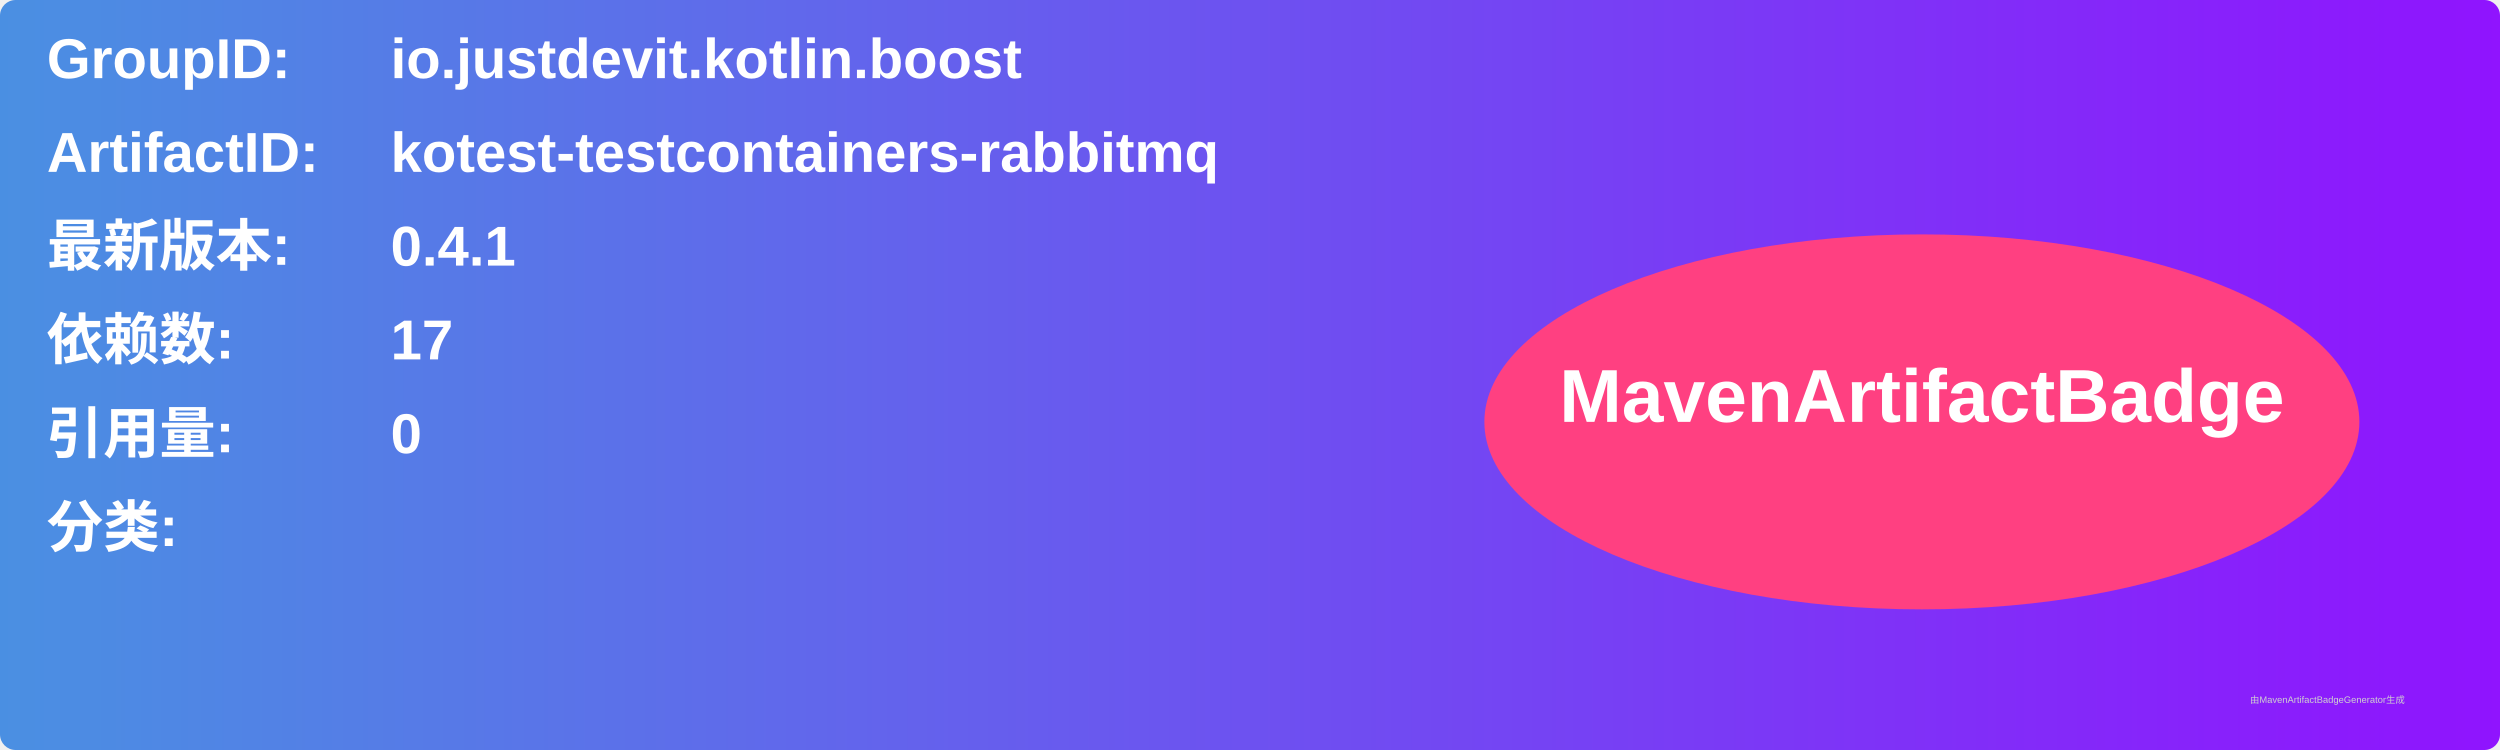
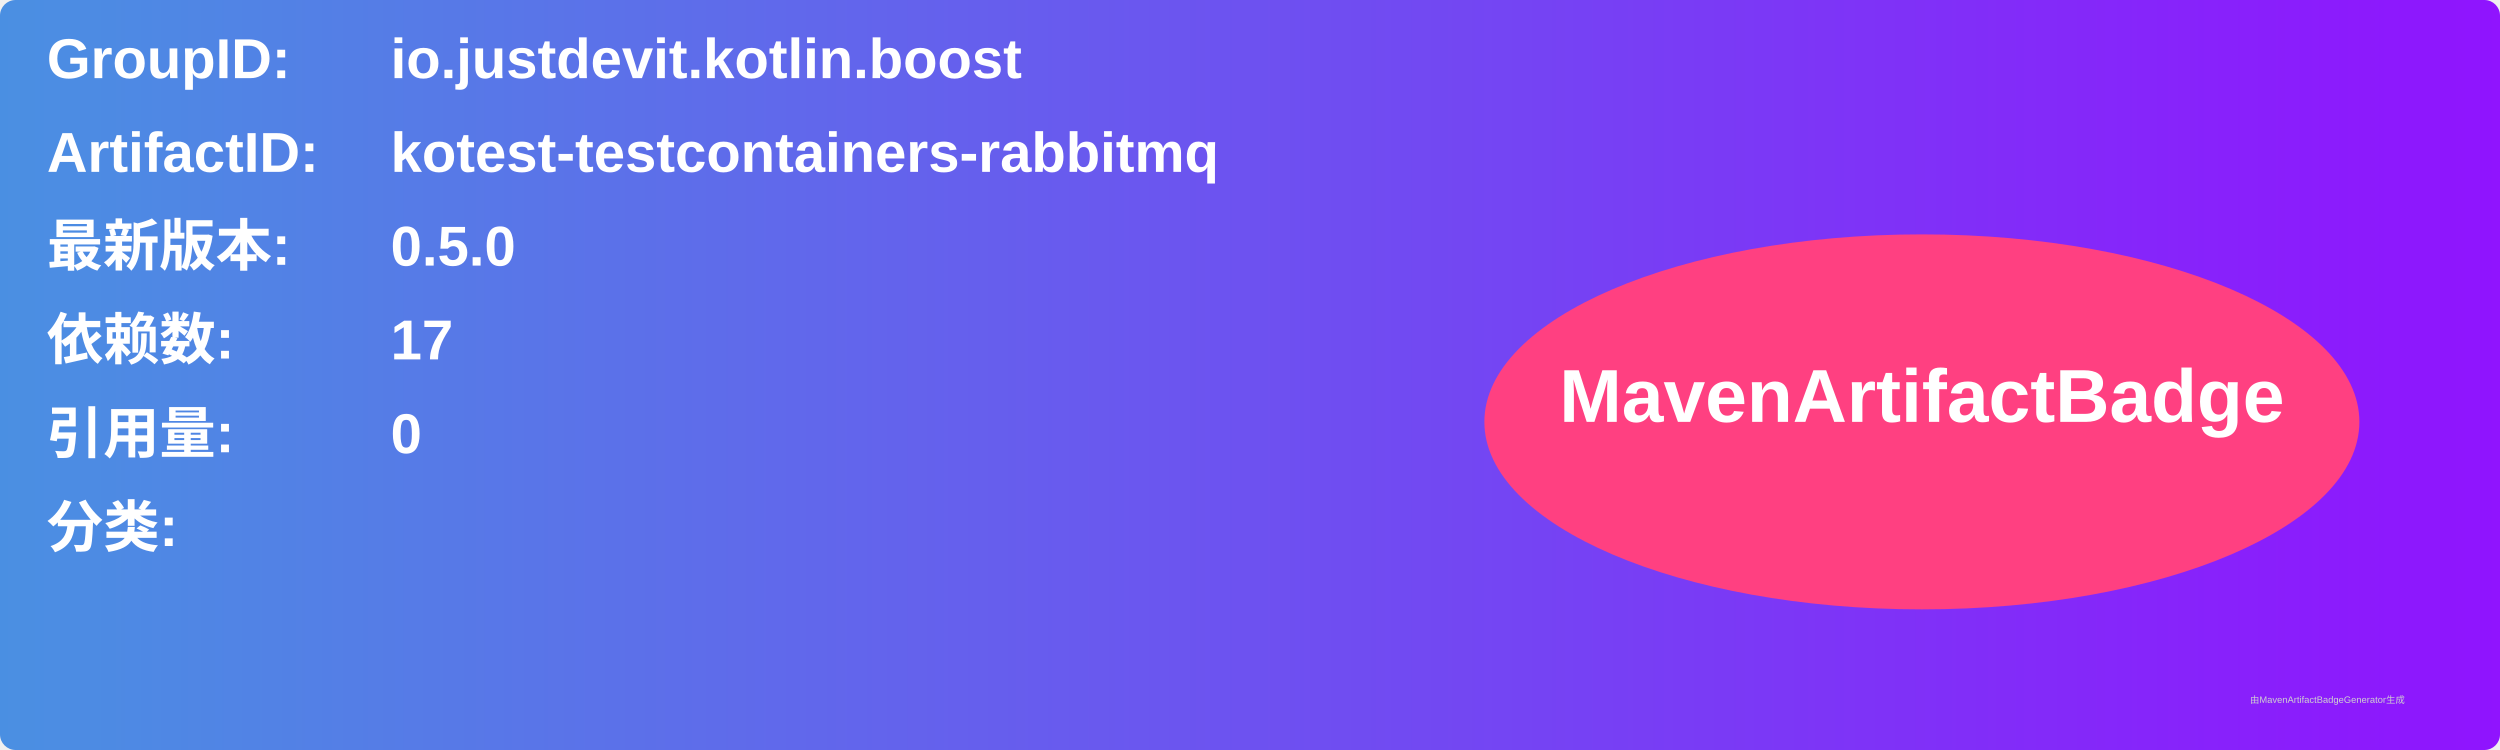
<svg xmlns="http://www.w3.org/2000/svg" width="800" height="240" viewBox="0 0 800 240">
  <linearGradient id="grad" x1="0%" y1="0%" x2="100%" y2="0%">
    <stop offset="0%" stop-color="#4a90e2" />
    <stop offset="100%" stop-color="#9013fe" />
  </linearGradient>
  <rect width="100%" height="100%" rx="5" ry="5" fill="url(#grad)" />
  <g transform="translate(15, 15)">
    <text x="0" y="10" font-family="Arial" font-size="18" fill="white" font-weight="bold" width="260">GroupID:</text>
    <text x="110" y="10" font-family="Arial" font-size="18" fill="white" font-weight="bold" width="460">io.justdevit.kotlin.boost</text>
    <text x="0" y="40" font-family="Arial" font-size="18" fill="white" font-weight="bold" width="260">ArtifactID:</text>
    <text x="110" y="40" font-family="Arial" font-size="18" fill="white" font-weight="bold" width="460">kotest-testcontainers-rabbitmq</text>
    <text x="0" y="70" font-family="Arial" font-size="18" fill="white" font-weight="bold">最新版本:</text>
    <text x="110" y="70" font-family="Arial" font-size="18" fill="white" font-weight="bold">
-       <tspan font-weight="bold">0.4.1</tspan>
+       <tspan font-weight="bold">0.5.0</tspan>
    </text>
    <text x="0" y="100" font-family="Arial" font-size="18" fill="white" font-weight="bold">依赖数: </text>
    <text x="110" y="100" font-family="Arial" font-size="18" fill="white">
      <tspan font-weight="bold">17</tspan>
    </text>
    <text x="0" y="130" font-family="Arial" font-size="18" fill="white" font-weight="bold">引用量: </text>
    <text x="110" y="130" font-family="Arial" font-size="18" fill="white">
      <tspan font-weight="bold">0</tspan>
    </text>
    <text x="0" y="160" font-family="Arial" font-size="18" fill="white" font-weight="bold">分类:</text>
    <text x="10" y="190" font-family="Arial" font-size="10" fill="white">
      <tspan font-weight="bold" />
    </text>
    <ellipse cx="600" cy="120" rx="140" ry="60" fill="#ff4081" />
    <text x="600" y="120" text-anchor="middle" font-family="Arial" font-size="24" fill="white" font-weight="bold">MavenArtifactBadge</text>
  </g>
  <text x="720" y="225" font-family="Arial" font-size="3" fill="#d0d0d0">由MavenArtifactBadgeGenerator生成</text>
</svg>
